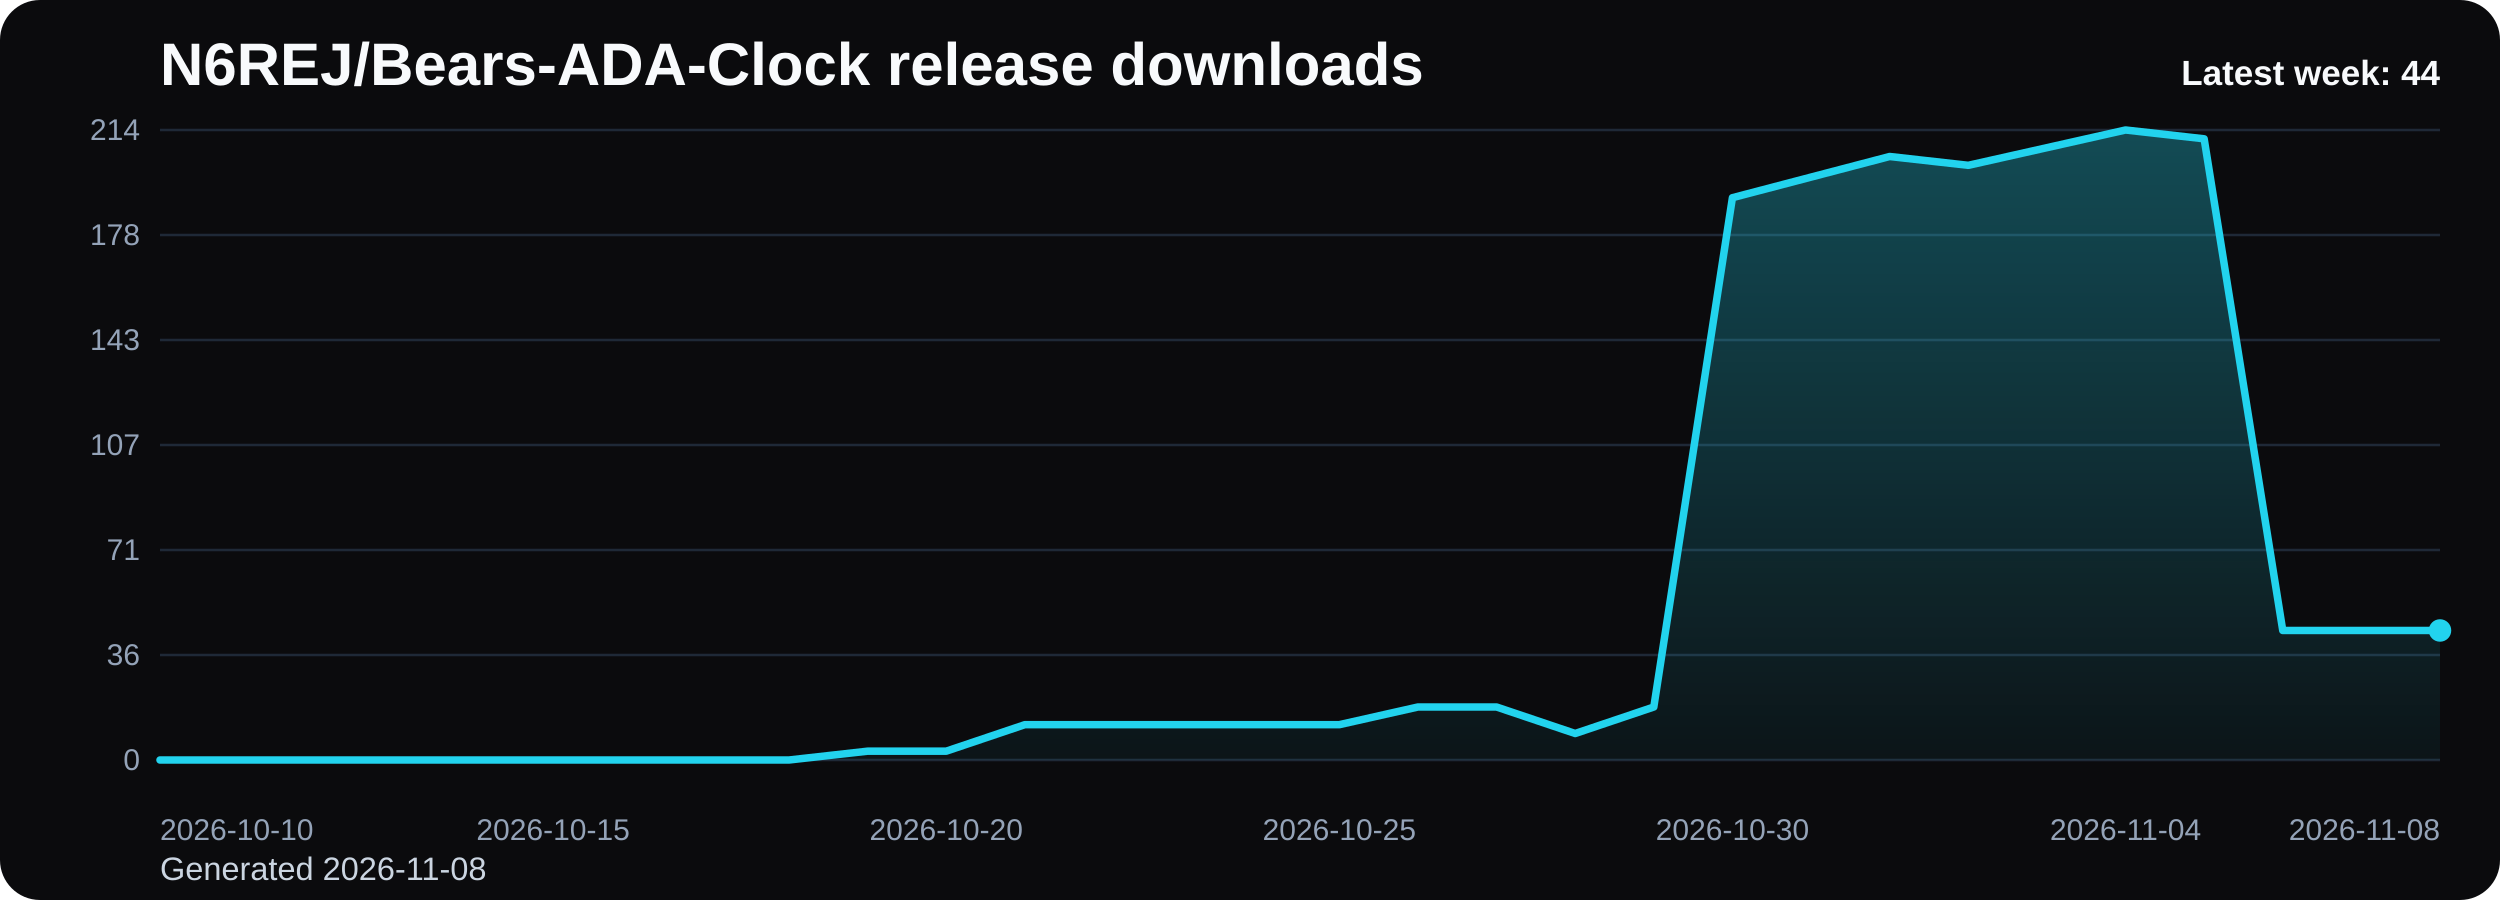
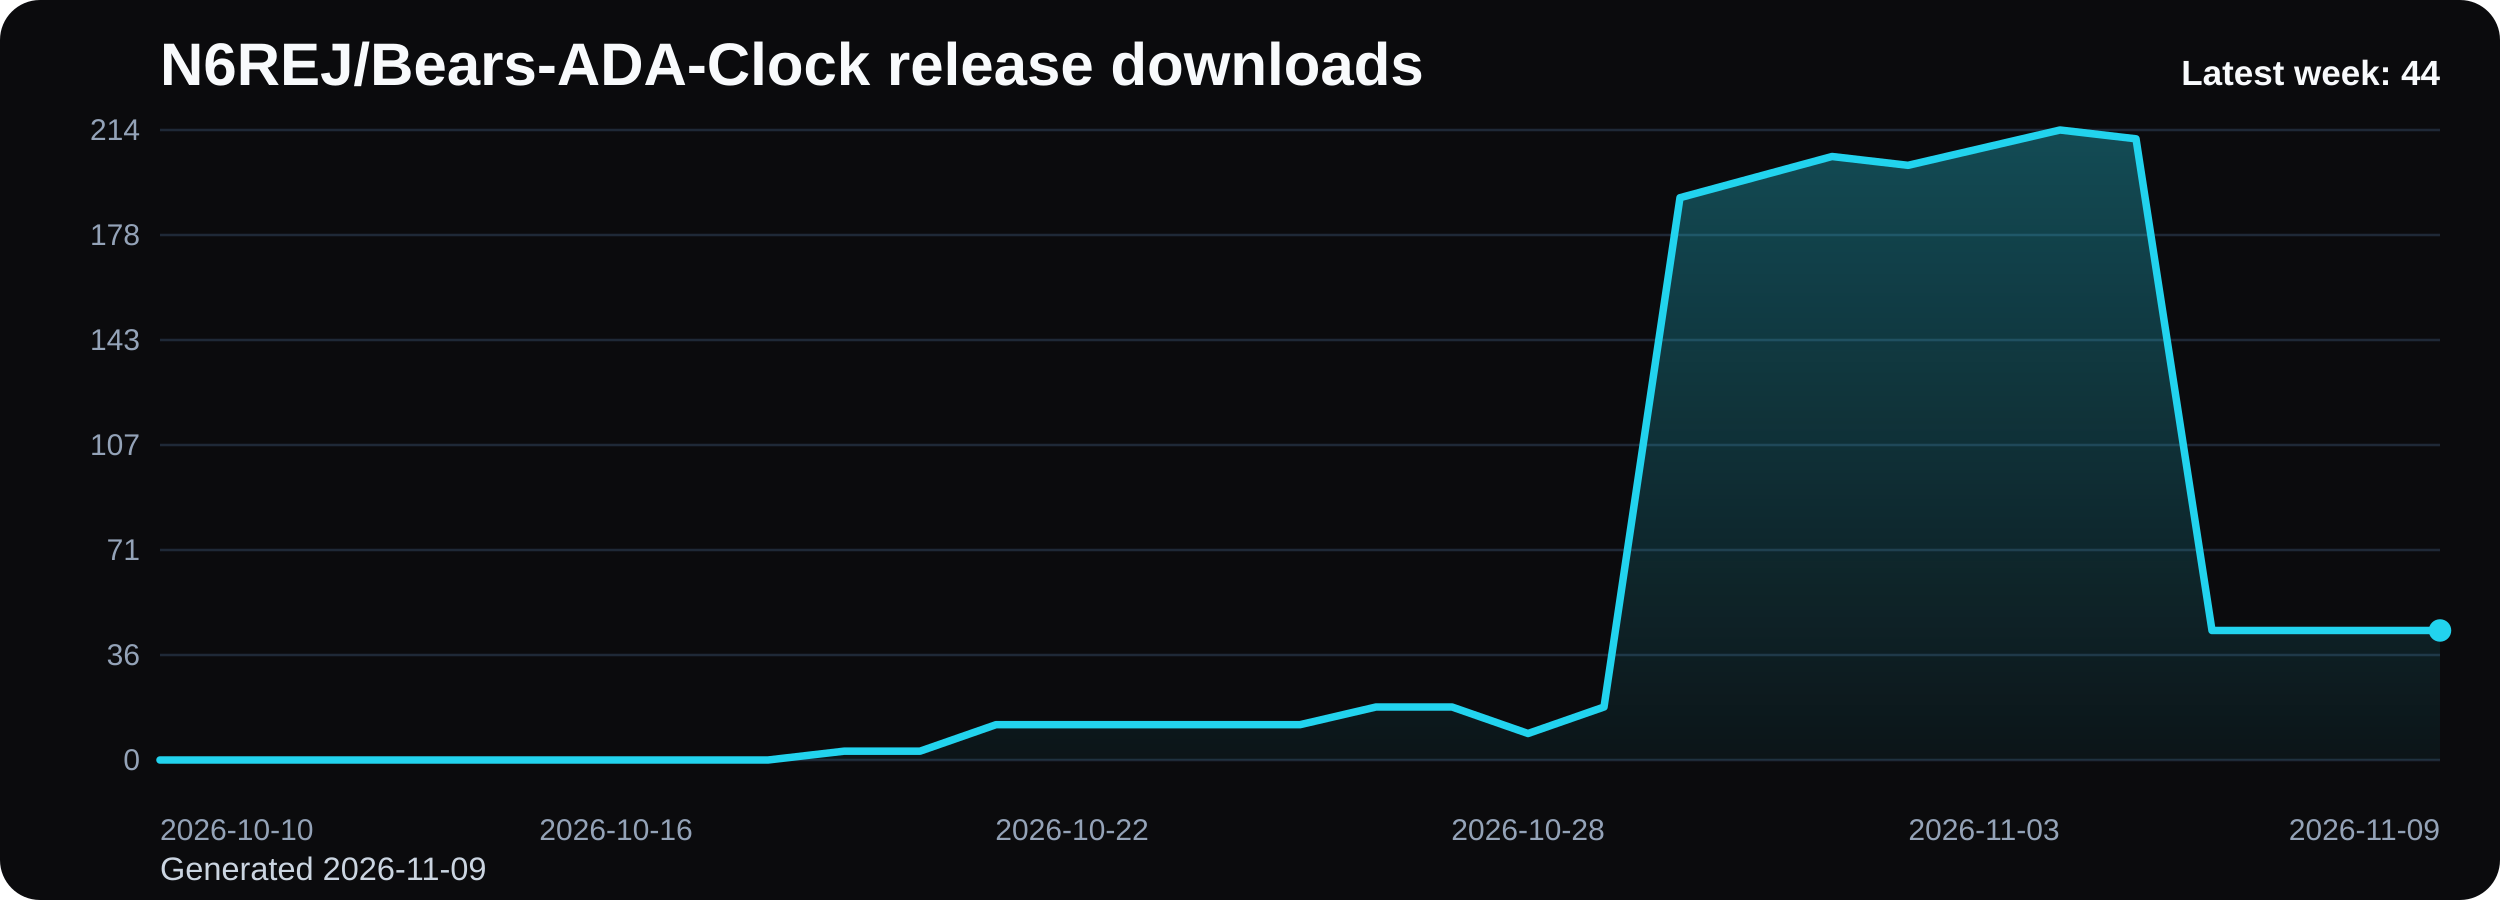
<svg xmlns="http://www.w3.org/2000/svg" viewBox="0 0 1000 360" role="img" aria-label="N6REJ/Bears-ADA-Clock release downloads chart">
  <defs>
    <linearGradient id="fill-weekly-black" x1="0" y1="0" x2="0" y2="1">
      <stop offset="0%" stop-color="#22d3ee" stop-opacity="0.32" />
      <stop offset="100%" stop-color="#22d3ee" stop-opacity="0.05" />
    </linearGradient>
    <style>
      .bg { fill: #0b0b0d; }
      .title { font: 700 24px Arial, sans-serif; fill: #f8fafc; }
      .sub { font: 400 13px Arial, sans-serif; fill: #cbd5e1; }
      .grid { stroke: #1f2937; stroke-width: 1; }
      .axis { font: 400 12px Arial, sans-serif; fill: #94a3b8; }
      .line { fill: none; stroke: #22d3ee; stroke-width: 3; stroke-linecap: round; stroke-linejoin: round; }
      .dot { fill: #22d3ee; }
      .value { font: 600 11px Arial, sans-serif; fill: #cbd5e1; }
      .latest { font: 700 14px Arial, sans-serif; fill: #f8fafc; }
    </style>
  </defs>
  <rect class="bg" x="0" y="0" width="1000" height="360" rx="16" />
  <text class="title" x="64" y="34">N6REJ/Bears-ADA-Clock release downloads</text>
-   <text class="sub" x="64" y="352">Generated 2026-11-08</text>
+   <text class="sub" x="64" y="352">Generated 2026-11-09</text>
  <line x1="64" y1="52.00" x2="976" y2="52.00" class="grid" />
  <text x="56" y="56.00" text-anchor="end" class="axis">214</text>
  <line x1="64" y1="94.00" x2="976" y2="94.00" class="grid" />
  <text x="56" y="98.00" text-anchor="end" class="axis">178</text>
  <line x1="64" y1="136.00" x2="976" y2="136.00" class="grid" />
  <text x="56" y="140.00" text-anchor="end" class="axis">143</text>
  <line x1="64" y1="178.00" x2="976" y2="178.00" class="grid" />
  <text x="56" y="182.00" text-anchor="end" class="axis">107</text>
  <line x1="64" y1="220.00" x2="976" y2="220.00" class="grid" />
  <text x="56" y="224.00" text-anchor="end" class="axis">71</text>
  <line x1="64" y1="262.00" x2="976" y2="262.00" class="grid" />
  <text x="56" y="266.00" text-anchor="end" class="axis">36</text>
  <line x1="64" y1="304.00" x2="976" y2="304.00" class="grid" />
  <text x="56" y="308.00" text-anchor="end" class="axis">0</text>
-   <path d="M 64.00 304 L 64.00 304.00 L 95.45 304.00 L 126.90 304.00 L 158.34 304.00 L 189.79 304.00 L 221.24 304.00 L 252.69 304.00 L 284.14 304.00 L 315.59 304.00 L 347.03 300.47 L 378.48 300.47 L 409.93 289.87 L 441.38 289.87 L 472.83 289.87 L 504.28 289.87 L 535.72 289.87 L 567.17 282.80 L 598.62 282.80 L 630.07 293.40 L 661.52 282.80 L 692.97 79.08 L 724.41 70.84 L 755.86 62.60 L 787.31 66.13 L 818.76 59.07 L 850.21 52.00 L 881.66 55.53 L 913.10 252.19 L 944.55 252.19 L 976.00 252.19 L 976.00 304 Z" fill="url(#fill-weekly-black)" />
-   <polyline class="line" points="64.00,304.00 95.45,304.00 126.90,304.00 158.34,304.00 189.79,304.00 221.24,304.00 252.69,304.00 284.14,304.00 315.59,304.00 347.03,300.47 378.48,300.47 409.93,289.87 441.38,289.87 472.83,289.87 504.28,289.87 535.72,289.87 567.17,282.80 598.62,282.80 630.07,293.40 661.52,282.80 692.97,79.08 724.41,70.84 755.86,62.60 787.31,66.13 818.76,59.07 850.21,52.00 881.66,55.53 913.10,252.19 944.55,252.19 976.00,252.19" />
+   <path d="M 64.00 304 L 64.00 304.00 L 94.40 304.00 L 124.80 304.00 L 155.20 304.00 L 185.60 304.00 L 216.00 304.00 L 246.40 304.00 L 276.80 304.00 L 307.20 304.00 L 337.60 300.47 L 368.00 300.47 L 398.40 289.87 L 428.80 289.87 L 459.20 289.87 L 489.60 289.87 L 520.00 289.87 L 550.40 282.80 L 580.80 282.80 L 611.20 293.40 L 641.60 282.80 L 672.00 79.08 L 702.40 70.84 L 732.80 62.60 L 763.20 66.13 L 793.60 59.07 L 824.00 52.00 L 854.40 55.53 L 884.80 252.19 L 915.20 252.19 L 945.60 252.19 L 976.00 252.19 L 976.00 304 Z" fill="url(#fill-weekly-black)" />
+   <polyline class="line" points="64.00,304.00 94.40,304.00 124.80,304.00 155.20,304.00 185.60,304.00 216.00,304.00 246.40,304.00 276.80,304.00 307.20,304.00 337.60,300.47 368.00,300.47 398.40,289.87 428.80,289.87 459.20,289.87 489.60,289.87 520.00,289.87 550.40,282.80 580.80,282.80 611.20,293.40 641.60,282.80 672.00,79.08 702.40,70.84 732.80,62.60 763.20,66.13 793.60,59.07 824.00,52.00 854.40,55.53 884.80,252.19 915.20,252.19 945.60,252.19 976.00,252.19" />
  <circle class="dot" cx="976.00" cy="252.19" r="4.5" />
  <text class="axis" x="64.00" y="336" text-anchor="start">2026-10-10</text>
-   <text class="axis" x="221.24" y="336" text-anchor="middle">2026-10-15</text>
-   <text class="axis" x="378.48" y="336" text-anchor="middle">2026-10-20</text>
-   <text class="axis" x="535.72" y="336" text-anchor="middle">2026-10-25</text>
-   <text class="axis" x="692.97" y="336" text-anchor="middle">2026-10-30</text>
-   <text class="axis" x="850.21" y="336" text-anchor="middle">2026-11-04</text>
-   <text class="axis" x="976.00" y="336" text-anchor="end">2026-11-08</text>
+   <text class="axis" x="246.40" y="336" text-anchor="middle">2026-10-16</text>
+   <text class="axis" x="428.80" y="336" text-anchor="middle">2026-10-22</text>
+   <text class="axis" x="611.20" y="336" text-anchor="middle">2026-10-28</text>
+   <text class="axis" x="793.60" y="336" text-anchor="middle">2026-11-03</text>
+   <text class="axis" x="976.00" y="336" text-anchor="end">2026-11-09</text>
  <text class="latest" x="976" y="34" text-anchor="end">Latest week: 44</text>
</svg>
